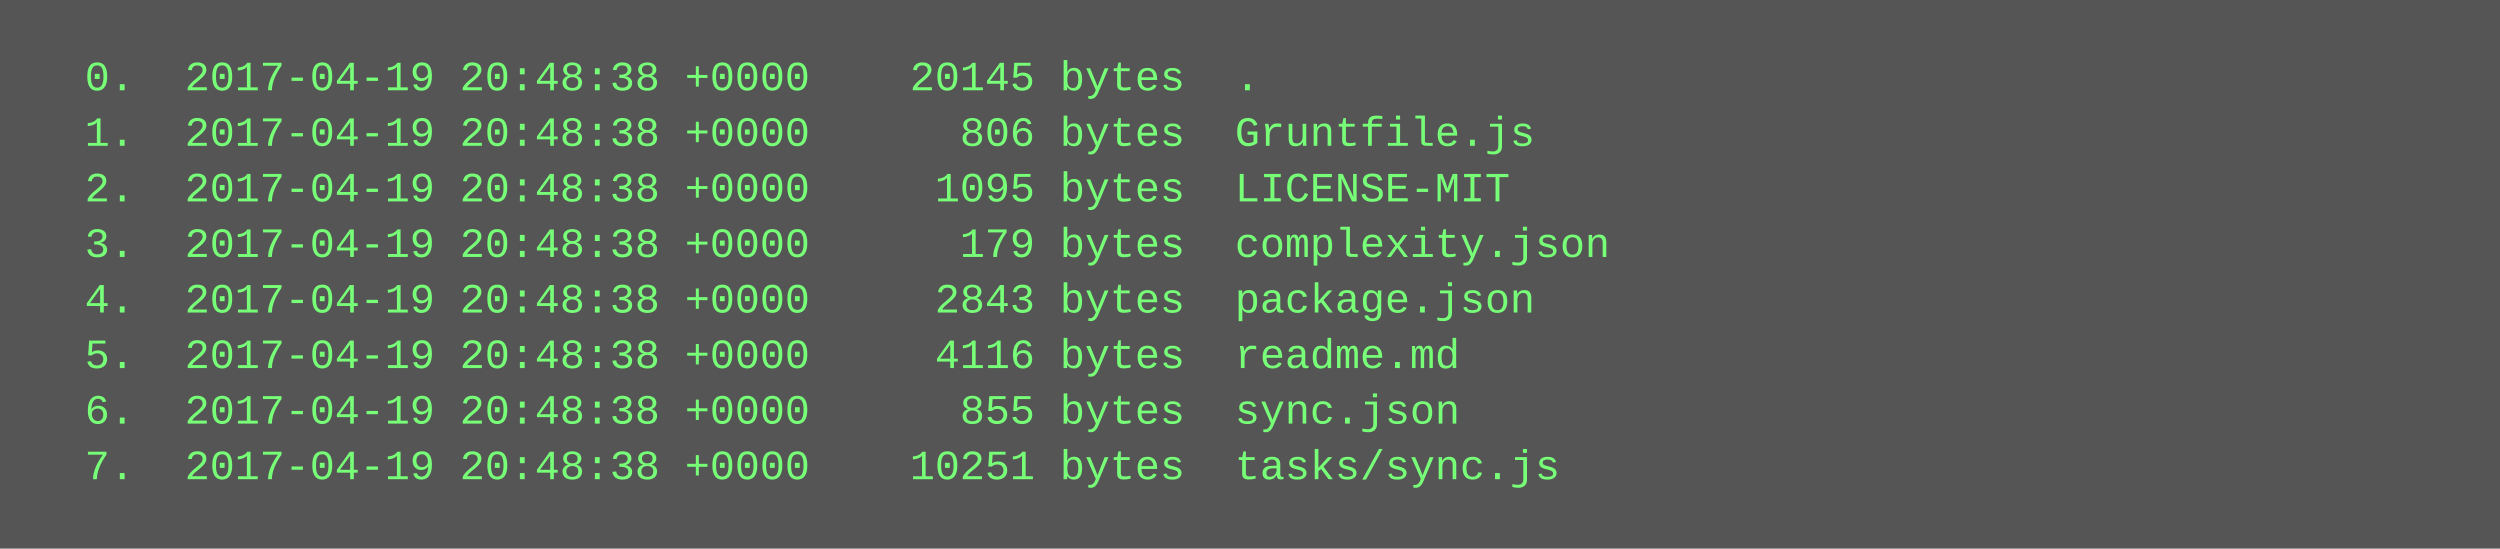
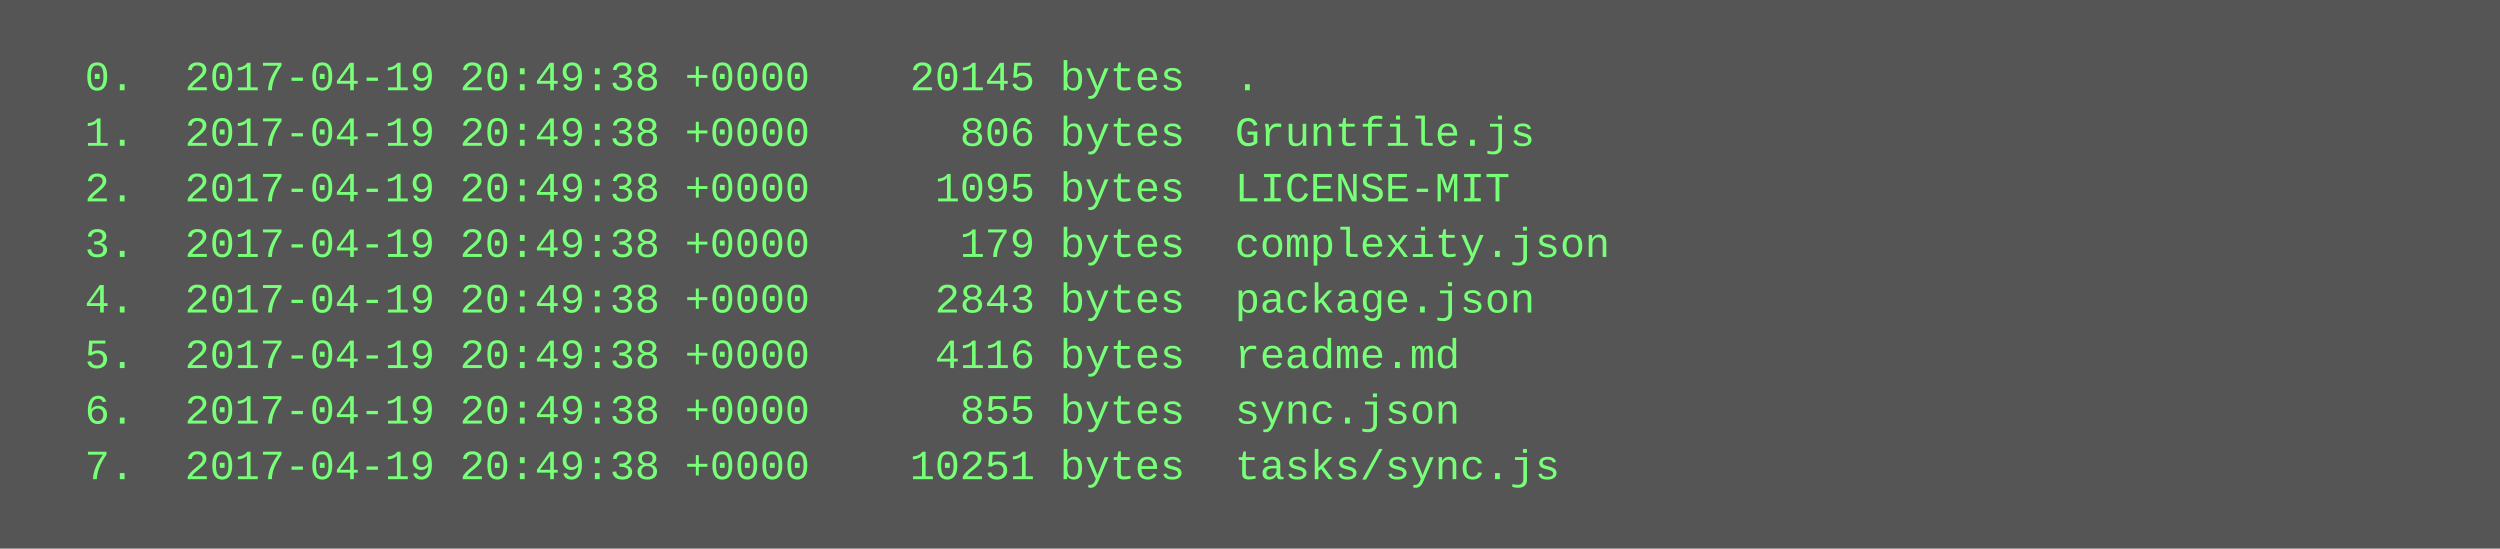
<svg xmlns="http://www.w3.org/2000/svg" height="158" width="720">
  <rect height="158" fill="#555" width="720" />
  <text fill="#7f7" font-family="Courier New" font-size="12" xml:space="preserve">
-     <tspan x="10" y="26">  0.  2017-04-19 20:48:38 +0000    20145 bytes  .</tspan>
-     <tspan x="10" y="42">  1.  2017-04-19 20:48:38 +0000      806 bytes  Gruntfile.js</tspan>
-     <tspan x="10" y="58">  2.  2017-04-19 20:48:38 +0000     1095 bytes  LICENSE-MIT</tspan>
-     <tspan x="10" y="74">  3.  2017-04-19 20:48:38 +0000      179 bytes  complexity.json</tspan>
-     <tspan x="10" y="90">  4.  2017-04-19 20:48:38 +0000     2843 bytes  package.json</tspan>
-     <tspan x="10" y="106">  5.  2017-04-19 20:48:38 +0000     4116 bytes  readme.md</tspan>
-     <tspan x="10" y="122">  6.  2017-04-19 20:48:38 +0000      855 bytes  sync.json</tspan>
-     <tspan x="10" y="138">  7.  2017-04-19 20:48:38 +0000    10251 bytes  tasks/sync.js</tspan>
+     <tspan x="10" y="26">  0.  2017-04-19 20:49:38 +0000    20145 bytes  .</tspan>
+     <tspan x="10" y="42">  1.  2017-04-19 20:49:38 +0000      806 bytes  Gruntfile.js</tspan>
+     <tspan x="10" y="58">  2.  2017-04-19 20:49:38 +0000     1095 bytes  LICENSE-MIT</tspan>
+     <tspan x="10" y="74">  3.  2017-04-19 20:49:38 +0000      179 bytes  complexity.json</tspan>
+     <tspan x="10" y="90">  4.  2017-04-19 20:49:38 +0000     2843 bytes  package.json</tspan>
+     <tspan x="10" y="106">  5.  2017-04-19 20:49:38 +0000     4116 bytes  readme.md</tspan>
+     <tspan x="10" y="122">  6.  2017-04-19 20:49:38 +0000      855 bytes  sync.json</tspan>
+     <tspan x="10" y="138">  7.  2017-04-19 20:49:38 +0000    10251 bytes  tasks/sync.js</tspan>
  </text>
</svg>
